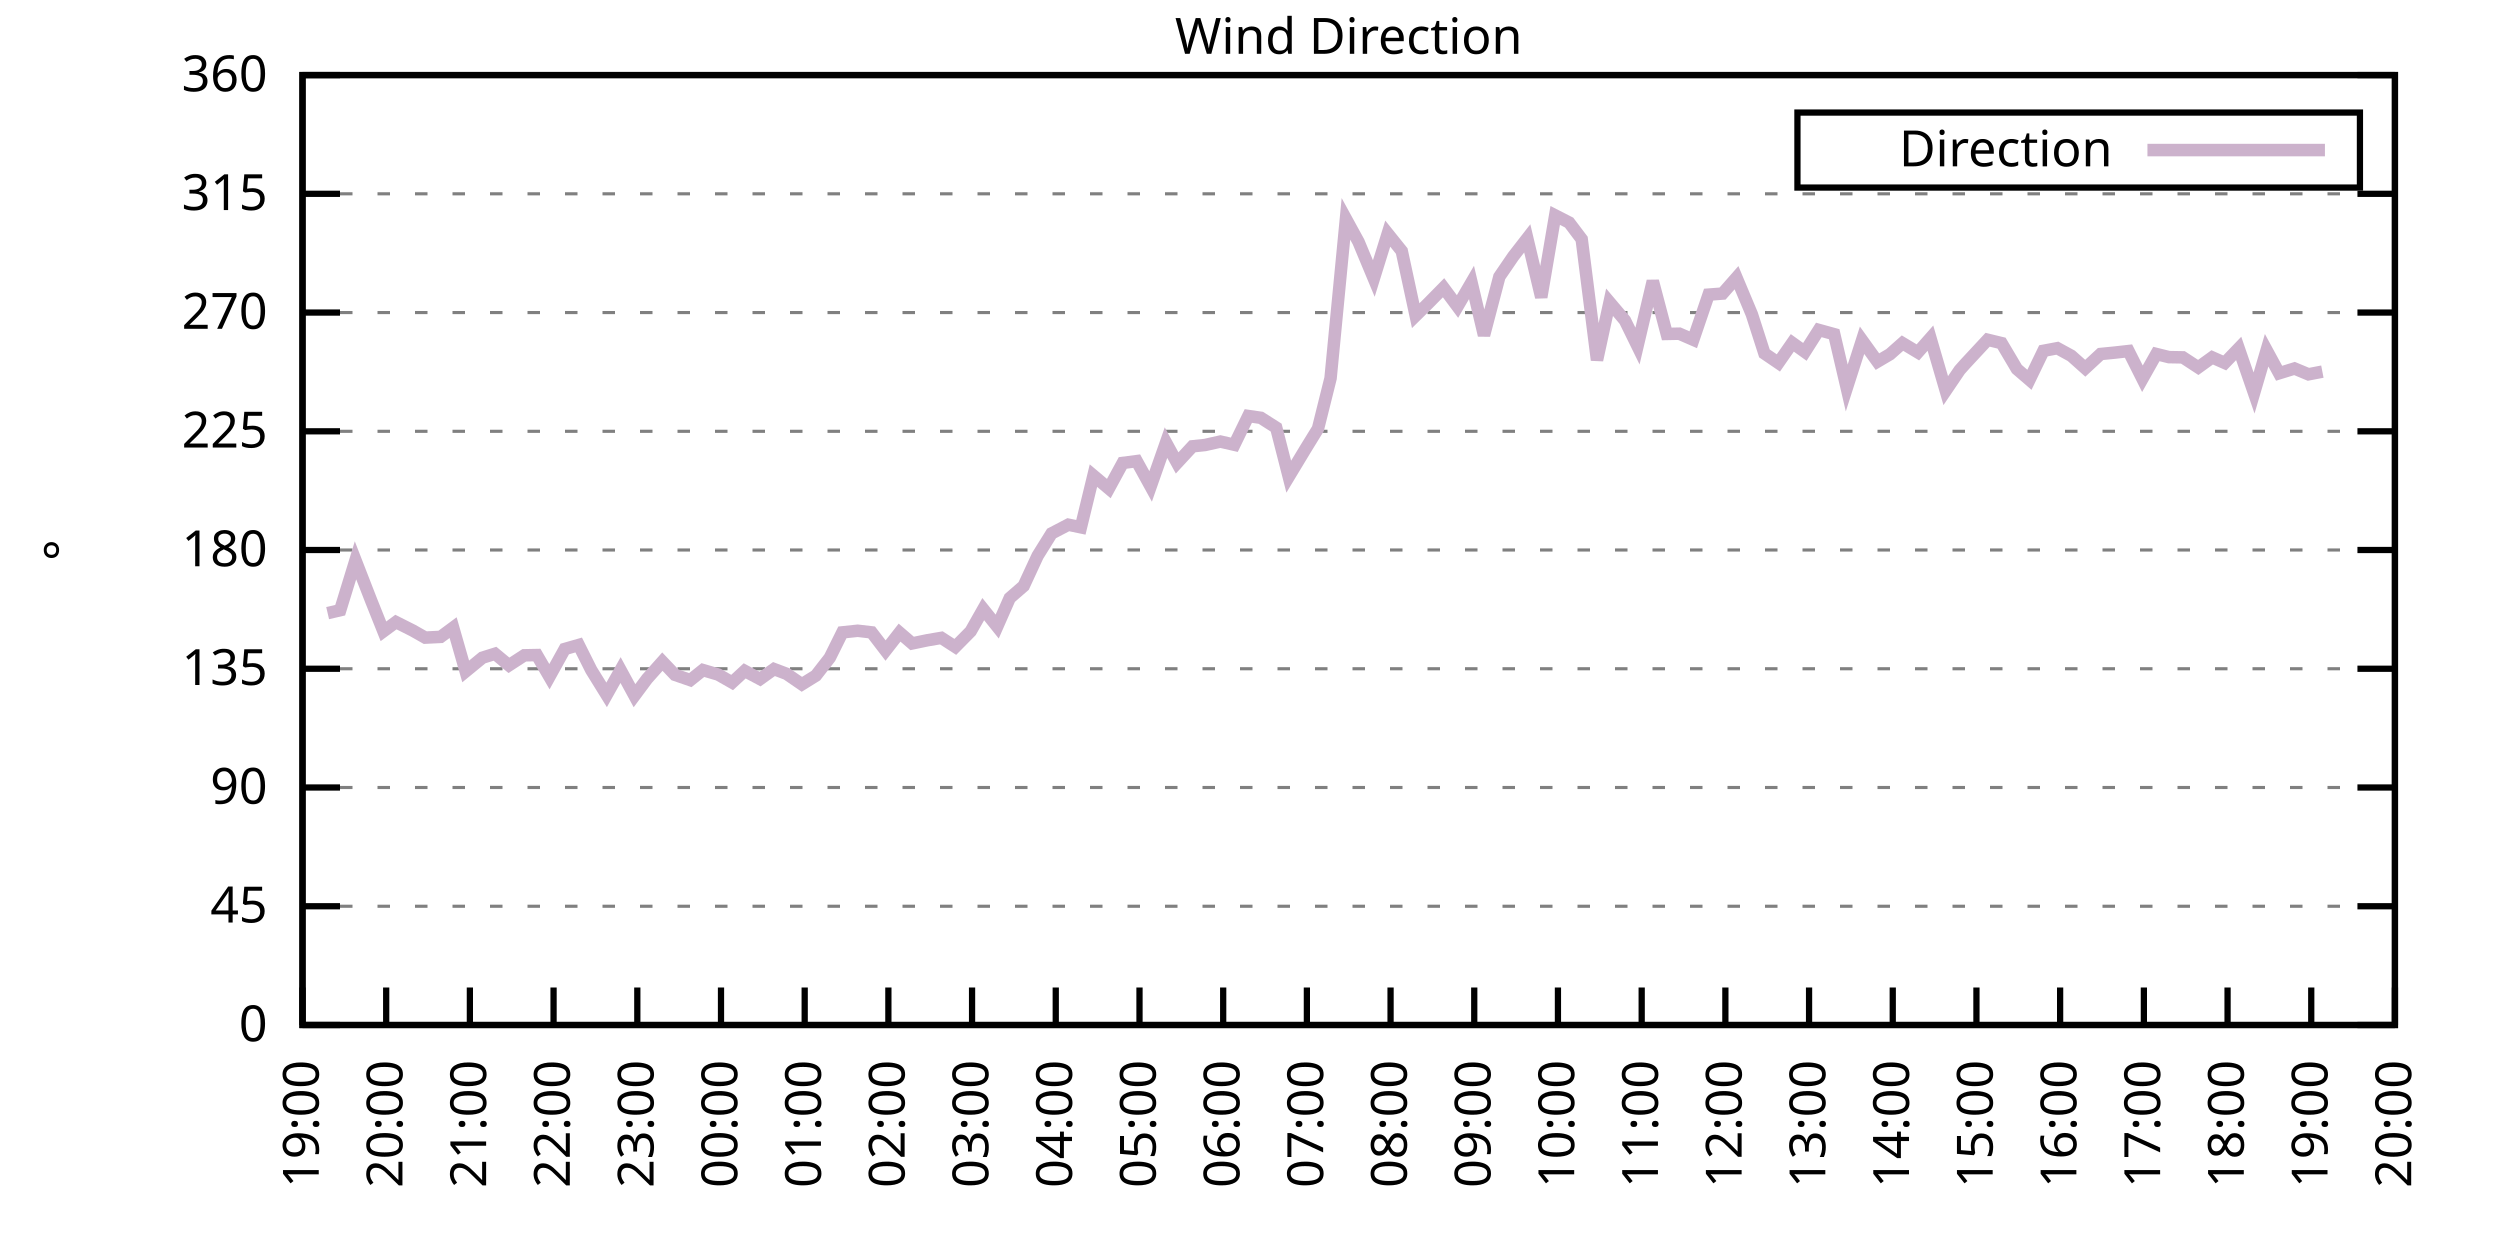
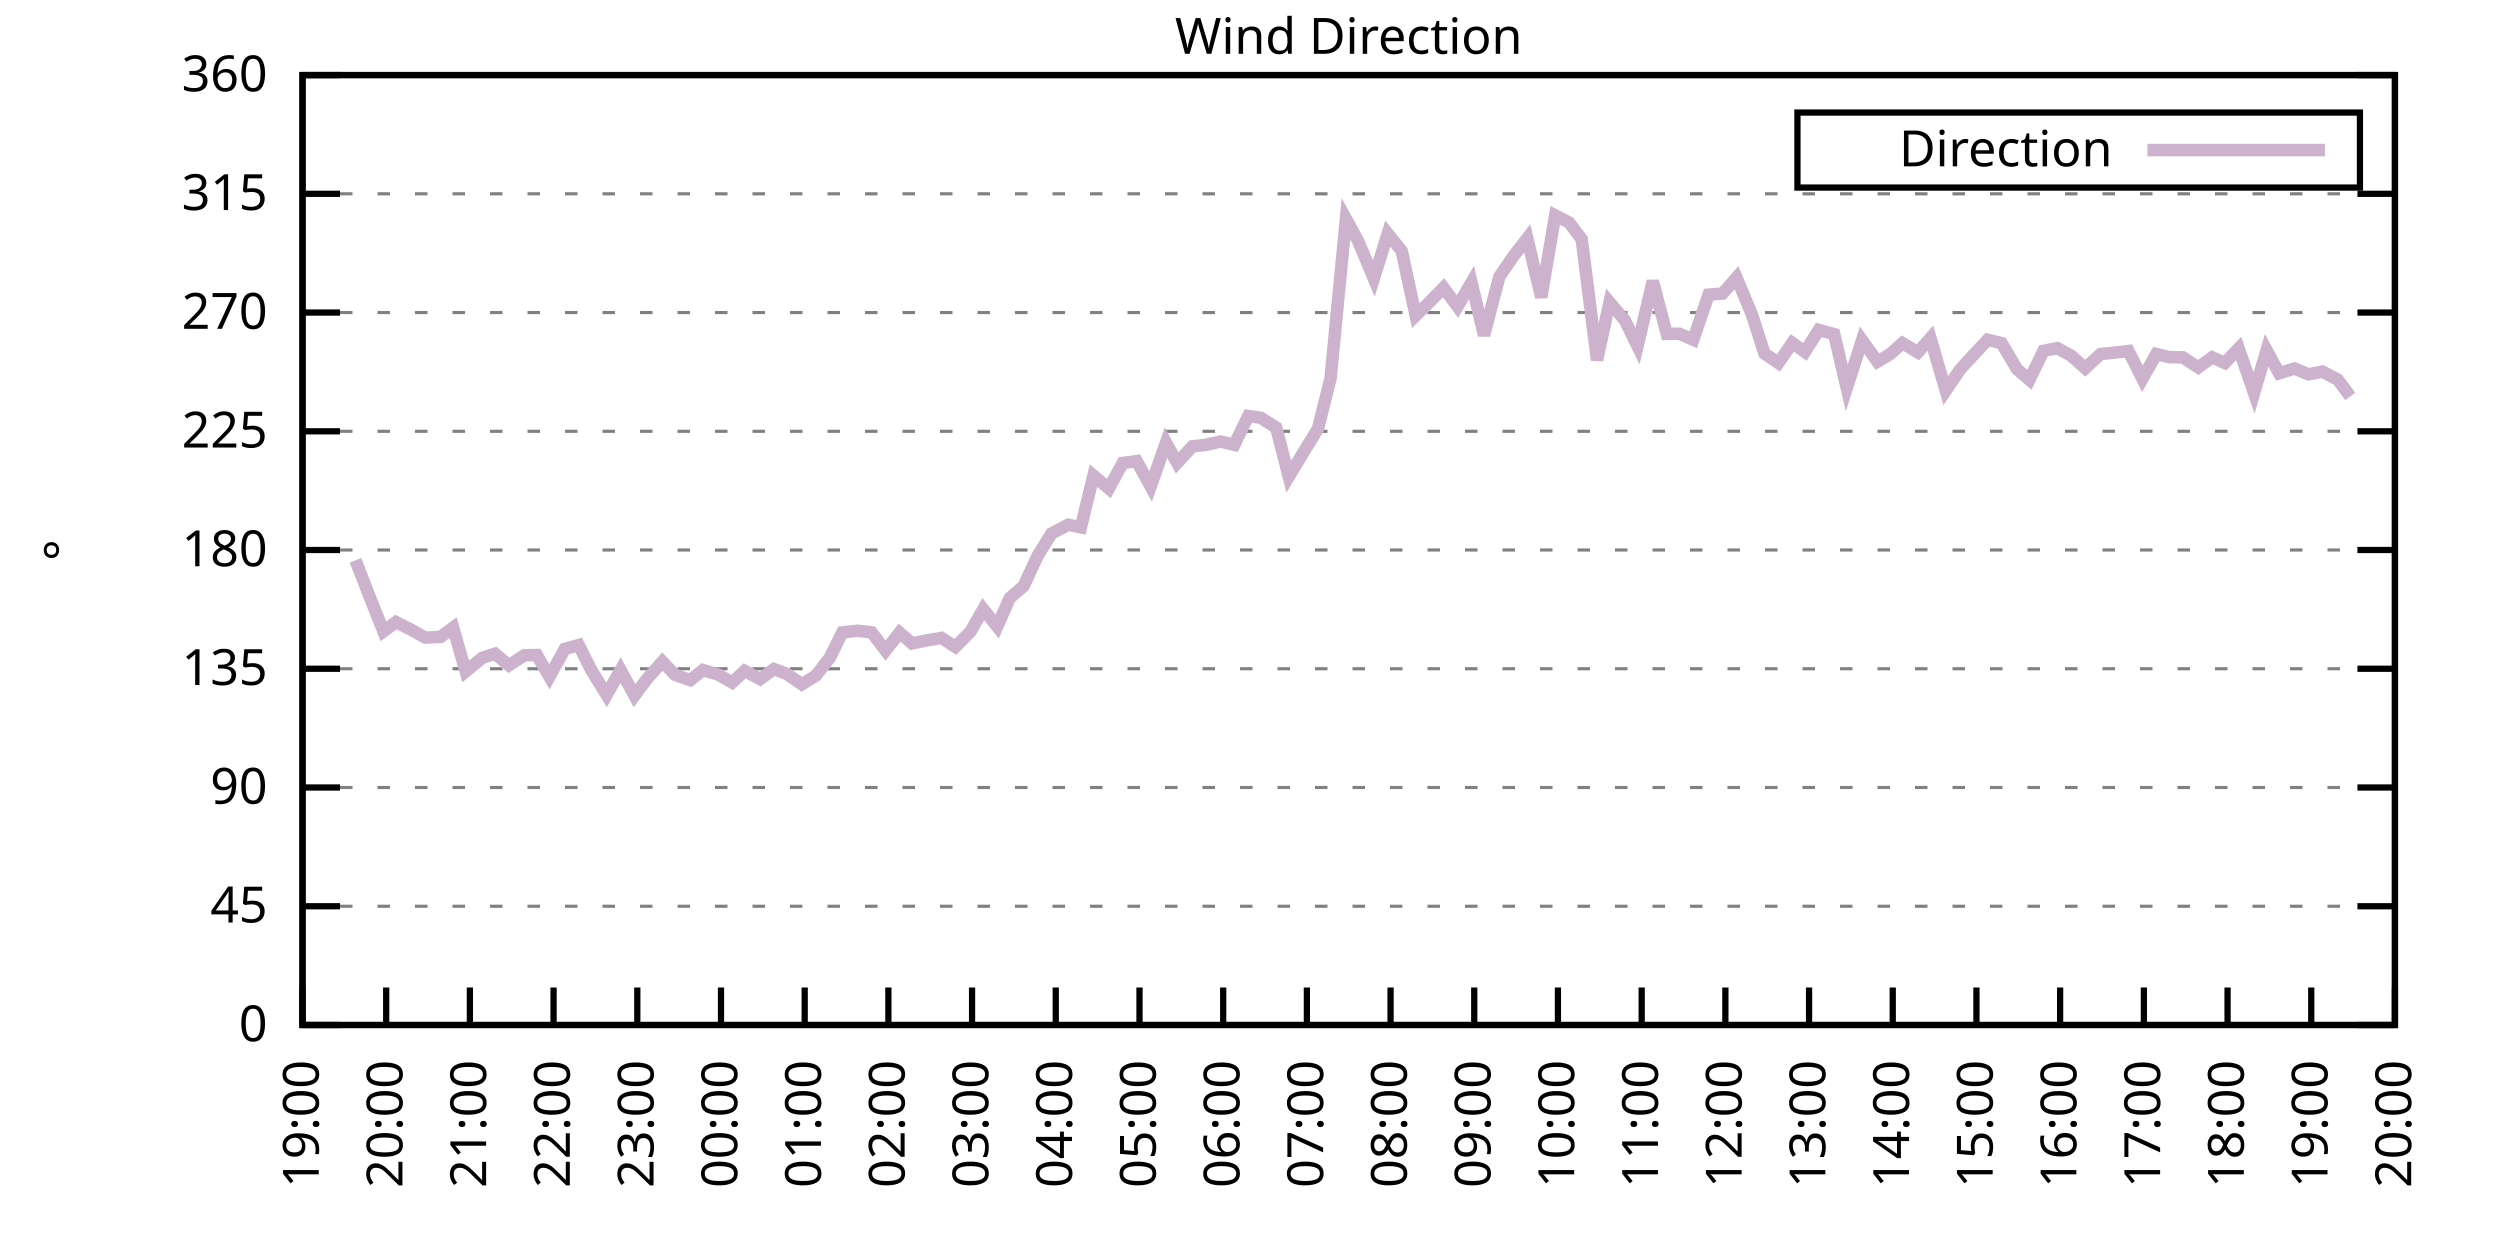
<svg xmlns="http://www.w3.org/2000/svg" xmlns:xlink="http://www.w3.org/1999/xlink" width="400" height="200" viewBox="0 0 400 200">
  <g id="gnuplot_canvas">
    <rect x="0" y="0" width="400" height="200" fill="none" />
    <defs>
      <circle id="gpDot" r="0.5" stroke-width="0.5" stroke="currentColor" />
      <path id="gpPt0" stroke-width="0.333" stroke="currentColor" d="M-1,0 h2 M0,-1 v2" />
      <path id="gpPt1" stroke-width="0.333" stroke="currentColor" d="M-1,-1 L1,1 M1,-1 L-1,1" />
      <path id="gpPt2" stroke-width="0.333" stroke="currentColor" d="M-1,0 L1,0 M0,-1 L0,1 M-1,-1 L1,1 M-1,1 L1,-1" />
      <rect id="gpPt3" stroke-width="0.333" stroke="currentColor" x="-1" y="-1" width="2" height="2" />
      <rect id="gpPt4" stroke-width="0.333" stroke="currentColor" fill="currentColor" x="-1" y="-1" width="2" height="2" />
      <circle id="gpPt5" stroke-width="0.333" stroke="currentColor" cx="0" cy="0" r="1" />
      <use xlink:href="#gpPt5" id="gpPt6" fill="currentColor" stroke="none" />
      <path id="gpPt7" stroke-width="0.333" stroke="currentColor" d="M0,-1.33 L-1.33,0.67 L1.33,0.67 z" />
      <use xlink:href="#gpPt7" id="gpPt8" fill="currentColor" stroke="none" />
      <use xlink:href="#gpPt7" id="gpPt9" stroke="currentColor" transform="rotate(180)" />
      <use xlink:href="#gpPt9" id="gpPt10" fill="currentColor" stroke="none" />
      <use xlink:href="#gpPt3" id="gpPt11" stroke="currentColor" transform="rotate(45)" />
      <use xlink:href="#gpPt11" id="gpPt12" fill="currentColor" stroke="none" />
      <path id="gpPt13" stroke-width="0.333" stroke="currentColor" d="M0,1.330 L1.265,0.411 L0.782,-1.067 L-0.782,-1.076 L-1.265,0.411 z" />
      <use xlink:href="#gpPt13" id="gpPt14" fill="currentColor" stroke="none" />
      <filter id="textbox" filterUnits="objectBoundingBox" x="0" y="0" height="1" width="1">
        <feFlood flood-color="white" flood-opacity="1" result="bgnd" />
        <feComposite in="SourceGraphic" in2="bgnd" operator="atop" />
      </filter>
      <filter id="greybox" filterUnits="objectBoundingBox" x="0" y="0" height="1" width="1">
        <feFlood flood-color="lightgrey" flood-opacity="1" result="grey" />
        <feComposite in="SourceGraphic" in2="grey" operator="atop" />
      </filter>
    </defs>
    <g fill="none" color="white" stroke="currentColor" stroke-width="1.00" stroke-linecap="butt" stroke-linejoin="miter">
</g>
    <g fill="none" color="black" stroke="currentColor" stroke-width="1.00" stroke-linecap="butt" stroke-linejoin="miter">
      <g stroke="none" shape-rendering="crispEdges">
        <polygon fill="rgb(255, 255, 255)" points="48.40,164.00 383.18,164.00 383.18,12.02 48.40,12.02 " />
      </g>
    </g>
    <g fill="none" color="black" stroke="currentColor" stroke-width="1.00" stroke-linecap="butt" stroke-linejoin="miter">
</g>
    <g fill="none" color="black" stroke="black" stroke-width="0.50" stroke-linecap="butt" stroke-linejoin="miter">
</g>
    <g fill="none" color="gray" stroke="currentColor" stroke-width="0.50" stroke-linecap="butt" stroke-linejoin="miter">
      <path stroke="gray" stroke-dasharray="2,4" class="gridline" d="M48.40,164.00 L383.19,164.00  " />
    </g>
    <g fill="none" color="gray" stroke="gray" stroke-width="1.00" stroke-linecap="butt" stroke-linejoin="miter">
</g>
    <g fill="none" color="black" stroke="currentColor" stroke-width="1.00" stroke-linecap="butt" stroke-linejoin="miter">
      <path stroke="black" d="M48.40,164.00 L54.40,164.00 M383.19,164.00 L377.19,164.00  " />
      <g transform="translate(42.80,166.60)" stroke="none" fill="black" font-family="Sans" font-size="8.00" text-anchor="end">
        <text>
          <tspan font-family="Sans"> 0</tspan>
        </text>
      </g>
    </g>
    <g fill="none" color="black" stroke="currentColor" stroke-width="1.00" stroke-linecap="butt" stroke-linejoin="miter">
</g>
    <g fill="none" color="black" stroke="black" stroke-width="0.50" stroke-linecap="butt" stroke-linejoin="miter">
</g>
    <g fill="none" color="gray" stroke="currentColor" stroke-width="0.50" stroke-linecap="butt" stroke-linejoin="miter">
      <path stroke="gray" stroke-dasharray="2,4" class="gridline" d="M48.40,145.00 L383.19,145.00  " />
    </g>
    <g fill="none" color="gray" stroke="gray" stroke-width="1.00" stroke-linecap="butt" stroke-linejoin="miter">
</g>
    <g fill="none" color="black" stroke="currentColor" stroke-width="1.00" stroke-linecap="butt" stroke-linejoin="miter">
      <path stroke="black" d="M48.40,145.00 L54.40,145.00 M383.19,145.00 L377.19,145.00  " />
      <g transform="translate(42.80,147.60)" stroke="none" fill="black" font-family="Sans" font-size="8.00" text-anchor="end">
        <text>
          <tspan font-family="Sans"> 45</tspan>
        </text>
      </g>
    </g>
    <g fill="none" color="black" stroke="currentColor" stroke-width="1.00" stroke-linecap="butt" stroke-linejoin="miter">
</g>
    <g fill="none" color="black" stroke="black" stroke-width="0.50" stroke-linecap="butt" stroke-linejoin="miter">
</g>
    <g fill="none" color="gray" stroke="currentColor" stroke-width="0.50" stroke-linecap="butt" stroke-linejoin="miter">
      <path stroke="gray" stroke-dasharray="2,4" class="gridline" d="M48.40,126.00 L383.19,126.00  " />
    </g>
    <g fill="none" color="gray" stroke="gray" stroke-width="1.00" stroke-linecap="butt" stroke-linejoin="miter">
</g>
    <g fill="none" color="black" stroke="currentColor" stroke-width="1.00" stroke-linecap="butt" stroke-linejoin="miter">
      <path stroke="black" d="M48.40,126.00 L54.40,126.00 M383.19,126.00 L377.19,126.00  " />
      <g transform="translate(42.80,128.60)" stroke="none" fill="black" font-family="Sans" font-size="8.00" text-anchor="end">
        <text>
          <tspan font-family="Sans"> 90</tspan>
        </text>
      </g>
    </g>
    <g fill="none" color="black" stroke="currentColor" stroke-width="1.00" stroke-linecap="butt" stroke-linejoin="miter">
</g>
    <g fill="none" color="black" stroke="black" stroke-width="0.50" stroke-linecap="butt" stroke-linejoin="miter">
</g>
    <g fill="none" color="gray" stroke="currentColor" stroke-width="0.50" stroke-linecap="butt" stroke-linejoin="miter">
      <path stroke="gray" stroke-dasharray="2,4" class="gridline" d="M48.40,107.00 L383.19,107.00  " />
    </g>
    <g fill="none" color="gray" stroke="gray" stroke-width="1.00" stroke-linecap="butt" stroke-linejoin="miter">
</g>
    <g fill="none" color="black" stroke="currentColor" stroke-width="1.00" stroke-linecap="butt" stroke-linejoin="miter">
      <path stroke="black" d="M48.40,107.00 L54.40,107.00 M383.19,107.00 L377.19,107.00  " />
      <g transform="translate(42.80,109.60)" stroke="none" fill="black" font-family="Sans" font-size="8.00" text-anchor="end">
        <text>
          <tspan font-family="Sans"> 135</tspan>
        </text>
      </g>
    </g>
    <g fill="none" color="black" stroke="currentColor" stroke-width="1.00" stroke-linecap="butt" stroke-linejoin="miter">
</g>
    <g fill="none" color="black" stroke="black" stroke-width="0.50" stroke-linecap="butt" stroke-linejoin="miter">
</g>
    <g fill="none" color="gray" stroke="currentColor" stroke-width="0.50" stroke-linecap="butt" stroke-linejoin="miter">
      <path stroke="gray" stroke-dasharray="2,4" class="gridline" d="M48.40,88.00 L383.19,88.00  " />
    </g>
    <g fill="none" color="gray" stroke="gray" stroke-width="1.00" stroke-linecap="butt" stroke-linejoin="miter">
</g>
    <g fill="none" color="black" stroke="currentColor" stroke-width="1.00" stroke-linecap="butt" stroke-linejoin="miter">
      <path stroke="black" d="M48.40,88.00 L54.40,88.00 M383.19,88.00 L377.19,88.00  " />
      <g transform="translate(42.80,90.60)" stroke="none" fill="black" font-family="Sans" font-size="8.00" text-anchor="end">
        <text>
          <tspan font-family="Sans"> 180</tspan>
        </text>
      </g>
    </g>
    <g fill="none" color="black" stroke="currentColor" stroke-width="1.00" stroke-linecap="butt" stroke-linejoin="miter">
</g>
    <g fill="none" color="black" stroke="black" stroke-width="0.50" stroke-linecap="butt" stroke-linejoin="miter">
</g>
    <g fill="none" color="gray" stroke="currentColor" stroke-width="0.50" stroke-linecap="butt" stroke-linejoin="miter">
      <path stroke="gray" stroke-dasharray="2,4" class="gridline" d="M48.40,69.01 L383.19,69.01  " />
    </g>
    <g fill="none" color="gray" stroke="gray" stroke-width="1.00" stroke-linecap="butt" stroke-linejoin="miter">
</g>
    <g fill="none" color="black" stroke="currentColor" stroke-width="1.00" stroke-linecap="butt" stroke-linejoin="miter">
      <path stroke="black" d="M48.40,69.01 L54.40,69.01 M383.19,69.01 L377.19,69.01  " />
      <g transform="translate(42.80,71.61)" stroke="none" fill="black" font-family="Sans" font-size="8.00" text-anchor="end">
        <text>
          <tspan font-family="Sans"> 225</tspan>
        </text>
      </g>
    </g>
    <g fill="none" color="black" stroke="currentColor" stroke-width="1.00" stroke-linecap="butt" stroke-linejoin="miter">
</g>
    <g fill="none" color="black" stroke="black" stroke-width="0.50" stroke-linecap="butt" stroke-linejoin="miter">
</g>
    <g fill="none" color="gray" stroke="currentColor" stroke-width="0.50" stroke-linecap="butt" stroke-linejoin="miter">
      <path stroke="gray" stroke-dasharray="2,4" class="gridline" d="M48.40,50.01 L383.19,50.01  " />
    </g>
    <g fill="none" color="gray" stroke="gray" stroke-width="1.00" stroke-linecap="butt" stroke-linejoin="miter">
</g>
    <g fill="none" color="black" stroke="currentColor" stroke-width="1.00" stroke-linecap="butt" stroke-linejoin="miter">
      <path stroke="black" d="M48.40,50.01 L54.40,50.01 M383.19,50.01 L377.19,50.01  " />
      <g transform="translate(42.80,52.61)" stroke="none" fill="black" font-family="Sans" font-size="8.00" text-anchor="end">
        <text>
          <tspan font-family="Sans"> 270</tspan>
        </text>
      </g>
    </g>
    <g fill="none" color="black" stroke="currentColor" stroke-width="1.00" stroke-linecap="butt" stroke-linejoin="miter">
</g>
    <g fill="none" color="black" stroke="black" stroke-width="0.50" stroke-linecap="butt" stroke-linejoin="miter">
</g>
    <g fill="none" color="gray" stroke="currentColor" stroke-width="0.50" stroke-linecap="butt" stroke-linejoin="miter">
      <path stroke="gray" stroke-dasharray="2,4" class="gridline" d="M48.40,31.01 L383.19,31.01  " />
    </g>
    <g fill="none" color="gray" stroke="gray" stroke-width="1.00" stroke-linecap="butt" stroke-linejoin="miter">
</g>
    <g fill="none" color="black" stroke="currentColor" stroke-width="1.00" stroke-linecap="butt" stroke-linejoin="miter">
      <path stroke="black" d="M48.40,31.01 L54.40,31.01 M383.19,31.01 L377.19,31.01  " />
      <g transform="translate(42.80,33.61)" stroke="none" fill="black" font-family="Sans" font-size="8.00" text-anchor="end">
        <text>
          <tspan font-family="Sans"> 315</tspan>
        </text>
      </g>
    </g>
    <g fill="none" color="black" stroke="currentColor" stroke-width="1.00" stroke-linecap="butt" stroke-linejoin="miter">
</g>
    <g fill="none" color="black" stroke="black" stroke-width="0.50" stroke-linecap="butt" stroke-linejoin="miter">
</g>
    <g fill="none" color="gray" stroke="currentColor" stroke-width="0.50" stroke-linecap="butt" stroke-linejoin="miter">
      <path stroke="gray" stroke-dasharray="2,4" class="gridline" d="M48.40,12.01 L383.19,12.01  " />
    </g>
    <g fill="none" color="gray" stroke="gray" stroke-width="1.00" stroke-linecap="butt" stroke-linejoin="miter">
</g>
    <g fill="none" color="black" stroke="currentColor" stroke-width="1.00" stroke-linecap="butt" stroke-linejoin="miter">
      <path stroke="black" d="M48.40,12.01 L54.40,12.01 M383.19,12.01 L377.19,12.01  " />
      <g transform="translate(42.80,14.61)" stroke="none" fill="black" font-family="Sans" font-size="8.00" text-anchor="end">
        <text>
          <tspan font-family="Sans"> 360</tspan>
        </text>
      </g>
    </g>
    <g fill="none" color="black" stroke="currentColor" stroke-width="1.00" stroke-linecap="butt" stroke-linejoin="miter">
      <path stroke="black" d="M48.40,164.00 L48.40,158.00  " />
      <g transform="translate(51.00,169.60) rotate(270.00)" stroke="none" fill="black" font-family="Sans" font-size="8.00" text-anchor="end">
        <text>
          <tspan font-family="Sans">19:00</tspan>
        </text>
      </g>
    </g>
    <g fill="none" color="black" stroke="currentColor" stroke-width="1.00" stroke-linecap="butt" stroke-linejoin="miter">
      <path stroke="black" d="M61.79,164.00 L61.79,158.00  " />
      <g transform="translate(64.39,169.60) rotate(270.00)" stroke="none" fill="black" font-family="Sans" font-size="8.00" text-anchor="end">
        <text>
          <tspan font-family="Sans">20:00</tspan>
        </text>
      </g>
    </g>
    <g fill="none" color="black" stroke="currentColor" stroke-width="1.00" stroke-linecap="butt" stroke-linejoin="miter">
      <path stroke="black" d="M75.18,164.00 L75.18,158.00  " />
      <g transform="translate(77.78,169.60) rotate(270.00)" stroke="none" fill="black" font-family="Sans" font-size="8.00" text-anchor="end">
        <text>
          <tspan font-family="Sans">21:00</tspan>
        </text>
      </g>
    </g>
    <g fill="none" color="black" stroke="currentColor" stroke-width="1.00" stroke-linecap="butt" stroke-linejoin="miter">
      <path stroke="black" d="M88.57,164.00 L88.57,158.00  " />
      <g transform="translate(91.17,169.60) rotate(270.00)" stroke="none" fill="black" font-family="Sans" font-size="8.00" text-anchor="end">
        <text>
          <tspan font-family="Sans">22:00</tspan>
        </text>
      </g>
    </g>
    <g fill="none" color="black" stroke="currentColor" stroke-width="1.00" stroke-linecap="butt" stroke-linejoin="miter">
      <path stroke="black" d="M101.97,164.00 L101.97,158.00  " />
      <g transform="translate(104.57,169.60) rotate(270.00)" stroke="none" fill="black" font-family="Sans" font-size="8.00" text-anchor="end">
        <text>
          <tspan font-family="Sans">23:00</tspan>
        </text>
      </g>
    </g>
    <g fill="none" color="black" stroke="currentColor" stroke-width="1.00" stroke-linecap="butt" stroke-linejoin="miter">
      <path stroke="black" d="M115.36,164.00 L115.36,158.00  " />
      <g transform="translate(117.96,169.60) rotate(270.00)" stroke="none" fill="black" font-family="Sans" font-size="8.00" text-anchor="end">
        <text>
          <tspan font-family="Sans">00:00</tspan>
        </text>
      </g>
    </g>
    <g fill="none" color="black" stroke="currentColor" stroke-width="1.00" stroke-linecap="butt" stroke-linejoin="miter">
      <path stroke="black" d="M128.75,164.00 L128.75,158.00  " />
      <g transform="translate(131.35,169.60) rotate(270.00)" stroke="none" fill="black" font-family="Sans" font-size="8.00" text-anchor="end">
        <text>
          <tspan font-family="Sans">01:00</tspan>
        </text>
      </g>
    </g>
    <g fill="none" color="black" stroke="currentColor" stroke-width="1.00" stroke-linecap="butt" stroke-linejoin="miter">
      <path stroke="black" d="M142.14,164.00 L142.14,158.00  " />
      <g transform="translate(144.74,169.60) rotate(270.00)" stroke="none" fill="black" font-family="Sans" font-size="8.00" text-anchor="end">
        <text>
          <tspan font-family="Sans">02:00</tspan>
        </text>
      </g>
    </g>
    <g fill="none" color="black" stroke="currentColor" stroke-width="1.00" stroke-linecap="butt" stroke-linejoin="miter">
      <path stroke="black" d="M155.53,164.00 L155.53,158.00  " />
      <g transform="translate(158.13,169.60) rotate(270.00)" stroke="none" fill="black" font-family="Sans" font-size="8.00" text-anchor="end">
        <text>
          <tspan font-family="Sans">03:00</tspan>
        </text>
      </g>
    </g>
    <g fill="none" color="black" stroke="currentColor" stroke-width="1.00" stroke-linecap="butt" stroke-linejoin="miter">
      <path stroke="black" d="M168.92,164.00 L168.92,158.00  " />
      <g transform="translate(171.52,169.60) rotate(270.00)" stroke="none" fill="black" font-family="Sans" font-size="8.00" text-anchor="end">
        <text>
          <tspan font-family="Sans">04:00</tspan>
        </text>
      </g>
    </g>
    <g fill="none" color="black" stroke="currentColor" stroke-width="1.00" stroke-linecap="butt" stroke-linejoin="miter">
      <path stroke="black" d="M182.32,164.00 L182.32,158.00  " />
      <g transform="translate(184.92,169.60) rotate(270.00)" stroke="none" fill="black" font-family="Sans" font-size="8.00" text-anchor="end">
        <text>
          <tspan font-family="Sans">05:00</tspan>
        </text>
      </g>
    </g>
    <g fill="none" color="black" stroke="currentColor" stroke-width="1.00" stroke-linecap="butt" stroke-linejoin="miter">
      <path stroke="black" d="M195.71,164.00 L195.71,158.00  " />
      <g transform="translate(198.31,169.60) rotate(270.00)" stroke="none" fill="black" font-family="Sans" font-size="8.00" text-anchor="end">
        <text>
          <tspan font-family="Sans">06:00</tspan>
        </text>
      </g>
    </g>
    <g fill="none" color="black" stroke="currentColor" stroke-width="1.00" stroke-linecap="butt" stroke-linejoin="miter">
      <path stroke="black" d="M209.10,164.00 L209.10,158.00  " />
      <g transform="translate(211.70,169.60) rotate(270.00)" stroke="none" fill="black" font-family="Sans" font-size="8.00" text-anchor="end">
        <text>
          <tspan font-family="Sans">07:00</tspan>
        </text>
      </g>
    </g>
    <g fill="none" color="black" stroke="currentColor" stroke-width="1.00" stroke-linecap="butt" stroke-linejoin="miter">
      <path stroke="black" d="M222.49,164.00 L222.49,158.00  " />
      <g transform="translate(225.09,169.60) rotate(270.00)" stroke="none" fill="black" font-family="Sans" font-size="8.00" text-anchor="end">
        <text>
          <tspan font-family="Sans">08:00</tspan>
        </text>
      </g>
    </g>
    <g fill="none" color="black" stroke="currentColor" stroke-width="1.00" stroke-linecap="butt" stroke-linejoin="miter">
      <path stroke="black" d="M235.88,164.00 L235.88,158.00  " />
      <g transform="translate(238.48,169.60) rotate(270.00)" stroke="none" fill="black" font-family="Sans" font-size="8.00" text-anchor="end">
        <text>
          <tspan font-family="Sans">09:00</tspan>
        </text>
      </g>
    </g>
    <g fill="none" color="black" stroke="currentColor" stroke-width="1.00" stroke-linecap="butt" stroke-linejoin="miter">
      <path stroke="black" d="M249.27,164.00 L249.27,158.00  " />
      <g transform="translate(251.87,169.60) rotate(270.00)" stroke="none" fill="black" font-family="Sans" font-size="8.00" text-anchor="end">
        <text>
          <tspan font-family="Sans">10:00</tspan>
        </text>
      </g>
    </g>
    <g fill="none" color="black" stroke="currentColor" stroke-width="1.00" stroke-linecap="butt" stroke-linejoin="miter">
      <path stroke="black" d="M262.67,164.00 L262.67,158.00  " />
      <g transform="translate(265.27,169.60) rotate(270.00)" stroke="none" fill="black" font-family="Sans" font-size="8.00" text-anchor="end">
        <text>
          <tspan font-family="Sans">11:00</tspan>
        </text>
      </g>
    </g>
    <g fill="none" color="black" stroke="currentColor" stroke-width="1.00" stroke-linecap="butt" stroke-linejoin="miter">
      <path stroke="black" d="M276.06,164.00 L276.06,158.00  " />
      <g transform="translate(278.66,169.60) rotate(270.00)" stroke="none" fill="black" font-family="Sans" font-size="8.00" text-anchor="end">
        <text>
          <tspan font-family="Sans">12:00</tspan>
        </text>
      </g>
    </g>
    <g fill="none" color="black" stroke="currentColor" stroke-width="1.00" stroke-linecap="butt" stroke-linejoin="miter">
      <path stroke="black" d="M289.45,164.00 L289.45,158.00  " />
      <g transform="translate(292.05,169.60) rotate(270.00)" stroke="none" fill="black" font-family="Sans" font-size="8.00" text-anchor="end">
        <text>
          <tspan font-family="Sans">13:00</tspan>
        </text>
      </g>
    </g>
    <g fill="none" color="black" stroke="currentColor" stroke-width="1.00" stroke-linecap="butt" stroke-linejoin="miter">
      <path stroke="black" d="M302.84,164.00 L302.84,158.00  " />
      <g transform="translate(305.44,169.60) rotate(270.00)" stroke="none" fill="black" font-family="Sans" font-size="8.00" text-anchor="end">
        <text>
          <tspan font-family="Sans">14:00</tspan>
        </text>
      </g>
    </g>
    <g fill="none" color="black" stroke="currentColor" stroke-width="1.00" stroke-linecap="butt" stroke-linejoin="miter">
      <path stroke="black" d="M316.23,164.00 L316.23,158.00  " />
      <g transform="translate(318.83,169.60) rotate(270.00)" stroke="none" fill="black" font-family="Sans" font-size="8.00" text-anchor="end">
        <text>
          <tspan font-family="Sans">15:00</tspan>
        </text>
      </g>
    </g>
    <g fill="none" color="black" stroke="currentColor" stroke-width="1.00" stroke-linecap="butt" stroke-linejoin="miter">
      <path stroke="black" d="M329.62,164.00 L329.62,158.00  " />
      <g transform="translate(332.22,169.60) rotate(270.00)" stroke="none" fill="black" font-family="Sans" font-size="8.00" text-anchor="end">
        <text>
          <tspan font-family="Sans">16:00</tspan>
        </text>
      </g>
    </g>
    <g fill="none" color="black" stroke="currentColor" stroke-width="1.00" stroke-linecap="butt" stroke-linejoin="miter">
      <path stroke="black" d="M343.02,164.00 L343.02,158.00  " />
      <g transform="translate(345.62,169.60) rotate(270.00)" stroke="none" fill="black" font-family="Sans" font-size="8.00" text-anchor="end">
        <text>
          <tspan font-family="Sans">17:00</tspan>
        </text>
      </g>
    </g>
    <g fill="none" color="black" stroke="currentColor" stroke-width="1.00" stroke-linecap="butt" stroke-linejoin="miter">
      <path stroke="black" d="M356.41,164.00 L356.41,158.00  " />
      <g transform="translate(359.01,169.60) rotate(270.00)" stroke="none" fill="black" font-family="Sans" font-size="8.00" text-anchor="end">
        <text>
          <tspan font-family="Sans">18:00</tspan>
        </text>
      </g>
    </g>
    <g fill="none" color="black" stroke="currentColor" stroke-width="1.00" stroke-linecap="butt" stroke-linejoin="miter">
      <path stroke="black" d="M369.80,164.00 L369.80,158.00  " />
      <g transform="translate(372.40,169.60) rotate(270.00)" stroke="none" fill="black" font-family="Sans" font-size="8.00" text-anchor="end">
        <text>
          <tspan font-family="Sans">19:00</tspan>
        </text>
      </g>
    </g>
    <g fill="none" color="black" stroke="currentColor" stroke-width="1.00" stroke-linecap="butt" stroke-linejoin="miter">
      <path stroke="black" d="M383.19,164.00 L383.19,158.00  " />
      <g transform="translate(385.79,169.60) rotate(270.00)" stroke="none" fill="black" font-family="Sans" font-size="8.00" text-anchor="end">
        <text>
          <tspan font-family="Sans">20:00</tspan>
        </text>
      </g>
    </g>
    <g fill="none" color="black" stroke="currentColor" stroke-width="1.00" stroke-linecap="butt" stroke-linejoin="miter">
</g>
    <g fill="none" color="black" stroke="currentColor" stroke-width="1.00" stroke-linecap="butt" stroke-linejoin="miter">
      <path stroke="black" d="M48.40,12.01 L48.40,164.00 L383.19,164.00 L383.19,12.01 L48.40,12.01 Z  " />
    </g>
    <g fill="none" color="black" stroke="currentColor" stroke-width="1.00" stroke-linecap="butt" stroke-linejoin="miter">
</g>
    <g fill="none" color="black" stroke="currentColor" stroke-width="1.00" stroke-linecap="butt" stroke-linejoin="miter">
      <path stroke="black" d="M287.59,30.01 L287.59,18.01 L377.59,18.01 L377.59,30.01 L287.59,30.01 Z  " />
    </g>
    <g id="Wind_direction_plot_1">
      <g fill="none" color="white" stroke="black" stroke-width="2.00" stroke-linecap="butt" stroke-linejoin="miter">
</g>
      <g fill="none" color="black" stroke="currentColor" stroke-width="2.00" stroke-linecap="butt" stroke-linejoin="miter">
        <g transform="translate(337.99,26.61)" stroke="none" fill="black" font-family="Sans" font-size="8.00" text-anchor="end">
          <text>
            <tspan font-family="Sans">Direction</tspan>
          </text>
        </g>
      </g>
      <g fill="none" color="black" stroke="currentColor" stroke-width="2.00" stroke-linecap="butt" stroke-linejoin="miter">
-         <path stroke="rgb(204, 178, 204)" d="M343.59,24.01 L371.99,24.01 M52.42,98.10 L54.43,97.63 L56.88,89.65 L59.34,95.98 L61.35,101.01 L63.35,99.53   L66.03,100.88 L68.04,102.02 L70.50,101.90 L72.50,100.42 L74.51,107.43 L77.19,105.23 L79.20,104.60 L81.43,106.45   L83.89,104.85 L85.90,104.81 L87.91,108.27 L90.36,103.84 L92.59,103.20 L94.60,107.21 L97.06,111.18 L99.29,107.21   L101.52,111.31 L103.53,108.61 L105.98,105.86 L107.99,107.97 L110.45,108.82 L112.46,107.21 L114.91,107.93 L117.14,109.20   L119.15,107.34 L121.61,108.65 L123.84,107.05 L125.85,107.81 L128.30,109.49 L130.54,108.10 L132.77,105.23 L134.78,101.18   L137.23,100.92 L139.46,101.18 L141.69,104.09 L143.93,101.22 L145.94,102.95 L148.39,102.44 L150.62,102.06 L152.85,103.50   L155.31,101.01 L157.32,97.46 L159.55,100.25 L161.56,95.69 L163.79,93.75 L166.02,88.93 L168.25,85.35 L170.93,83.95   L172.94,84.37 L174.95,76.10 L177.41,78.17 L179.64,74.07 L181.87,73.78 L184.10,77.83 L186.56,70.82 L188.34,74.07   L190.80,71.41 L192.81,71.20 L195.26,70.65 L197.49,71.16 L199.73,66.56 L201.73,66.85 L204.19,68.42 L206.20,76.27   L208.88,71.83 L210.88,68.58 L212.89,60.52 L215.35,35.02 L217.36,38.69 L219.81,44.56 L222.04,37.38 L224.28,40.17   L226.51,50.51 L228.52,48.53 L230.97,46.04 L233.20,49.04 L235.44,45.19 L237.44,53.64 L239.90,44.27 L242.13,41.01   L244.36,38.14 L246.60,47.56 L248.83,34.47 L251.06,35.61 L253.07,38.27 L255.52,57.61 L257.53,48.36 L259.99,51.27   L262.00,55.37 L264.45,44.98 L266.68,53.43 L268.69,53.39 L270.92,54.36 L273.38,47.14 L275.61,46.97 L277.84,44.43   L280.30,50.30 L282.31,56.55 L284.54,58.07 L286.77,54.86 L288.78,56.30 L291.01,52.79 L293.47,53.47 L295.48,62.08   L297.93,54.44 L300.39,57.86 L302.39,56.68 L304.40,54.90 L306.86,56.38 L308.87,54.10 L311.32,62.50 L313.55,59.21   L314.45,58.20 L318.02,54.36 L320.25,54.90 L322.70,59.04 L324.71,60.77 L326.95,56.13 L329.18,55.71 L331.41,56.93   L333.64,58.92 L336.10,56.64 L338.33,56.42 L340.56,56.17 L342.79,60.60 L345.02,56.64 L347.03,57.14 L349.26,57.18   L351.72,58.79 L353.95,57.18 L355.96,58.07 L358.19,55.75 L360.65,62.88 L362.66,56.04 L364.66,59.72 L367.12,58.96   L369.35,59.89 L371.58,59.46  " />
+         <path stroke="rgb(204, 178, 204)" d="M343.59,24.01 L371.99,24.01 M56.88,89.65 L59.34,95.98 L61.35,101.01 L63.35,99.53 L66.03,100.88 L68.04,102.02   L70.50,101.90 L72.50,100.42 L74.51,107.43 L77.19,105.23 L79.20,104.60 L81.43,106.45 L83.89,104.85 L85.90,104.81   L87.91,108.27 L90.36,103.84 L92.59,103.20 L94.60,107.21 L97.06,111.18 L99.29,107.21 L101.52,111.31 L103.53,108.61   L105.98,105.86 L107.99,107.97 L110.45,108.82 L112.46,107.21 L114.91,107.93 L117.14,109.20 L119.15,107.34 L121.61,108.65   L123.84,107.05 L125.85,107.81 L128.30,109.49 L130.54,108.10 L132.77,105.23 L134.78,101.18 L137.23,100.92 L139.46,101.18   L141.69,104.09 L143.93,101.22 L145.94,102.95 L148.39,102.44 L150.62,102.06 L152.85,103.50 L155.31,101.01 L157.32,97.46   L159.55,100.25 L161.56,95.69 L163.79,93.75 L166.02,88.93 L168.25,85.35 L170.93,83.95 L172.94,84.37 L174.95,76.10   L177.41,78.17 L179.64,74.07 L181.87,73.78 L184.10,77.83 L186.56,70.82 L188.34,74.07 L190.80,71.41 L192.81,71.20   L195.26,70.65 L197.49,71.16 L199.73,66.56 L201.73,66.85 L204.19,68.42 L206.20,76.27 L208.88,71.83 L210.88,68.58   L212.89,60.52 L215.35,35.02 L217.36,38.69 L219.81,44.56 L222.04,37.38 L224.28,40.17 L226.51,50.51 L228.52,48.53   L230.97,46.04 L233.20,49.04 L235.44,45.19 L237.44,53.64 L239.90,44.27 L242.13,41.01 L244.36,38.14 L246.60,47.56   L248.83,34.47 L251.06,35.61 L253.07,38.27 L255.52,57.61 L257.53,48.36 L259.99,51.27 L262.00,55.37 L264.45,44.98   L266.68,53.43 L268.69,53.39 L270.92,54.36 L273.38,47.14 L275.61,46.97 L277.84,44.43 L280.30,50.30 L282.31,56.55   L284.54,58.07 L286.77,54.86 L288.78,56.30 L291.01,52.79 L293.47,53.47 L295.48,62.08 L297.93,54.44 L300.39,57.86   L302.39,56.68 L304.40,54.90 L306.86,56.38 L308.87,54.10 L311.32,62.50 L313.55,59.21 L314.45,58.20 L318.02,54.36   L320.25,54.90 L322.70,59.04 L324.71,60.77 L326.95,56.13 L329.18,55.71 L331.41,56.93 L333.64,58.92 L336.10,56.64   L338.33,56.42 L340.56,56.17 L342.79,60.60 L345.02,56.64 L347.03,57.14 L349.26,57.18 L351.72,58.79 L353.95,57.18   L355.96,58.07 L358.19,55.75 L360.65,62.88 L362.66,56.04 L364.66,59.72 L367.12,58.96 L369.35,59.89 L371.58,59.46   L374.04,60.73 L376.05,63.43  " />
      </g>
    </g>
    <g fill="none" color="black" stroke="currentColor" stroke-width="2.00" stroke-linecap="butt" stroke-linejoin="miter">
</g>
    <g fill="none" color="black" stroke="black" stroke-width="1.00" stroke-linecap="butt" stroke-linejoin="miter">
</g>
    <g fill="none" color="black" stroke="currentColor" stroke-width="1.00" stroke-linecap="butt" stroke-linejoin="miter">
      <path stroke="black" d="M48.40,12.01 L48.40,164.00 L383.19,164.00 L383.19,12.01 L48.40,12.01 Z  " />
      <g transform="translate(12.80,88.01) rotate(270.00)" stroke="none" fill="black" font-family="Sans" font-size="8.00" text-anchor="middle">
        <text>
          <tspan font-family="Sans">°</tspan>
        </text>
      </g>
    </g>
    <g fill="none" color="black" stroke="currentColor" stroke-width="1.00" stroke-linecap="butt" stroke-linejoin="miter">
</g>
    <g fill="none" color="black" stroke="currentColor" stroke-width="1.00" stroke-linecap="butt" stroke-linejoin="miter">
      <g transform="translate(215.79,8.61)" stroke="none" fill="black" font-family="Sans" font-size="8.00" text-anchor="middle">
        <text>
          <tspan font-family="Sans">Wind Direction</tspan>
        </text>
      </g>
    </g>
    <g fill="none" color="black" stroke="currentColor" stroke-width="1.00" stroke-linecap="butt" stroke-linejoin="miter">
</g>
  </g>
</svg>
